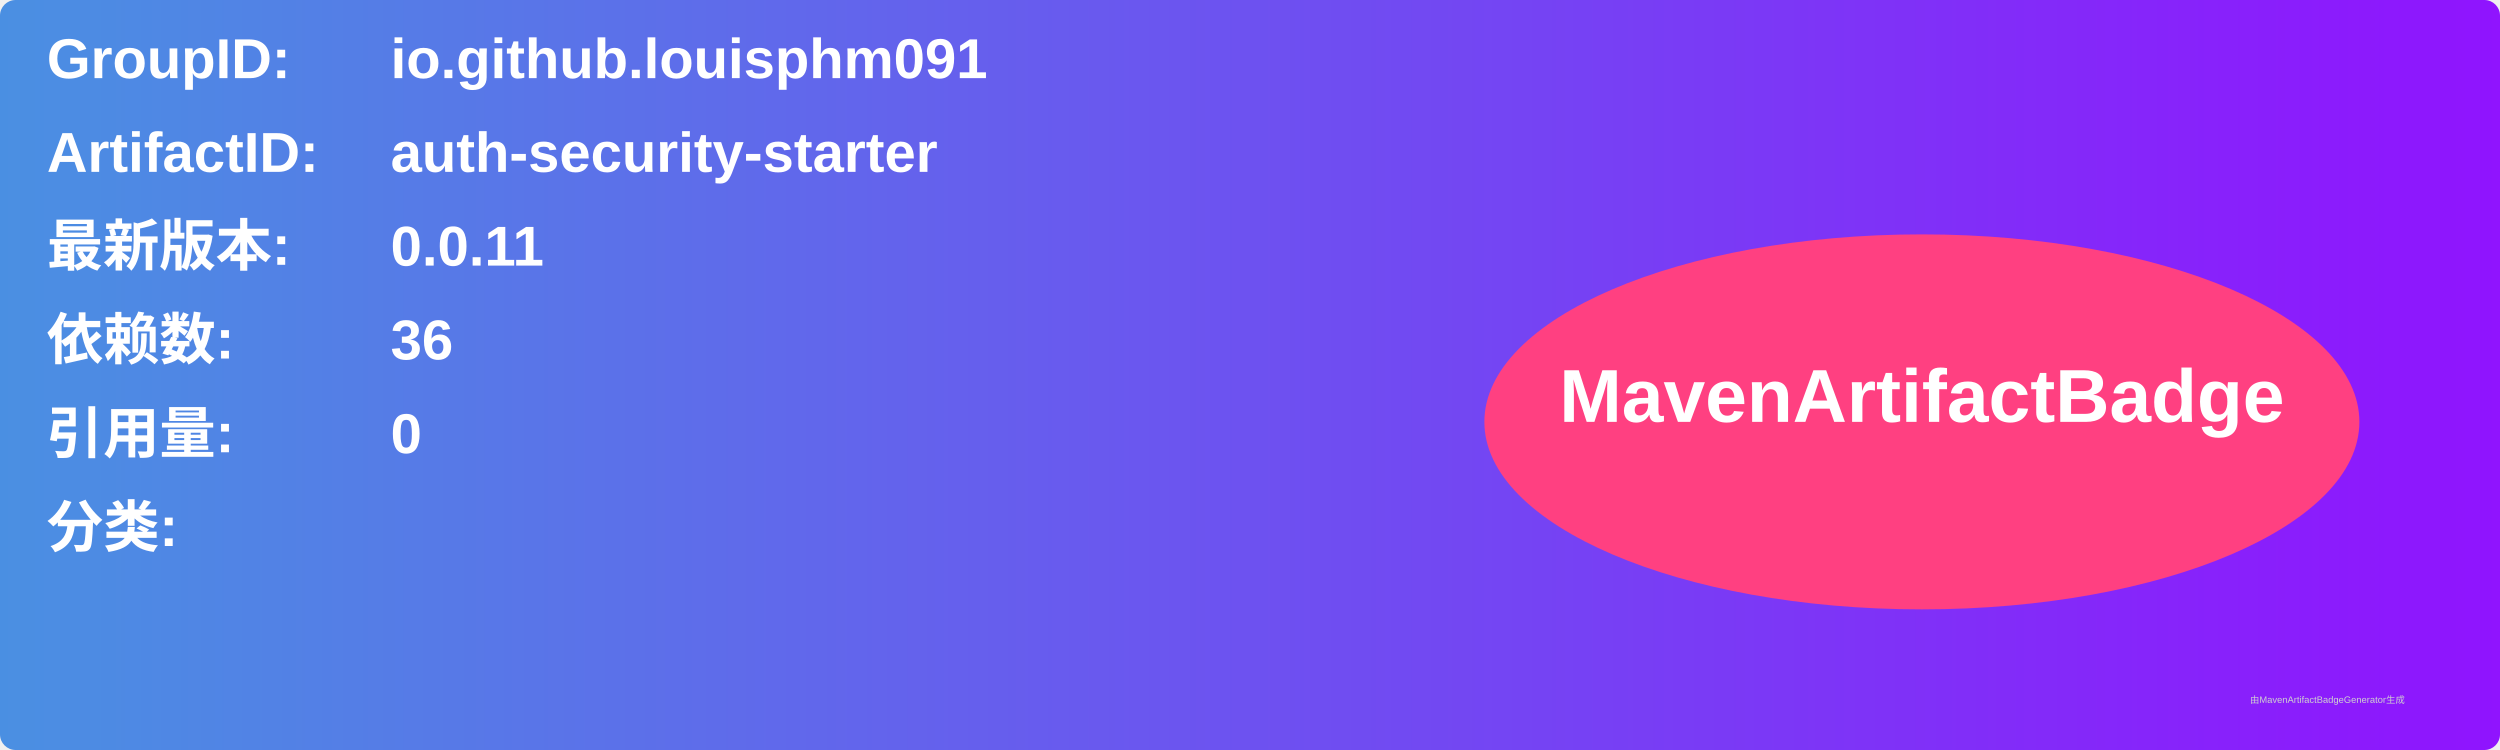
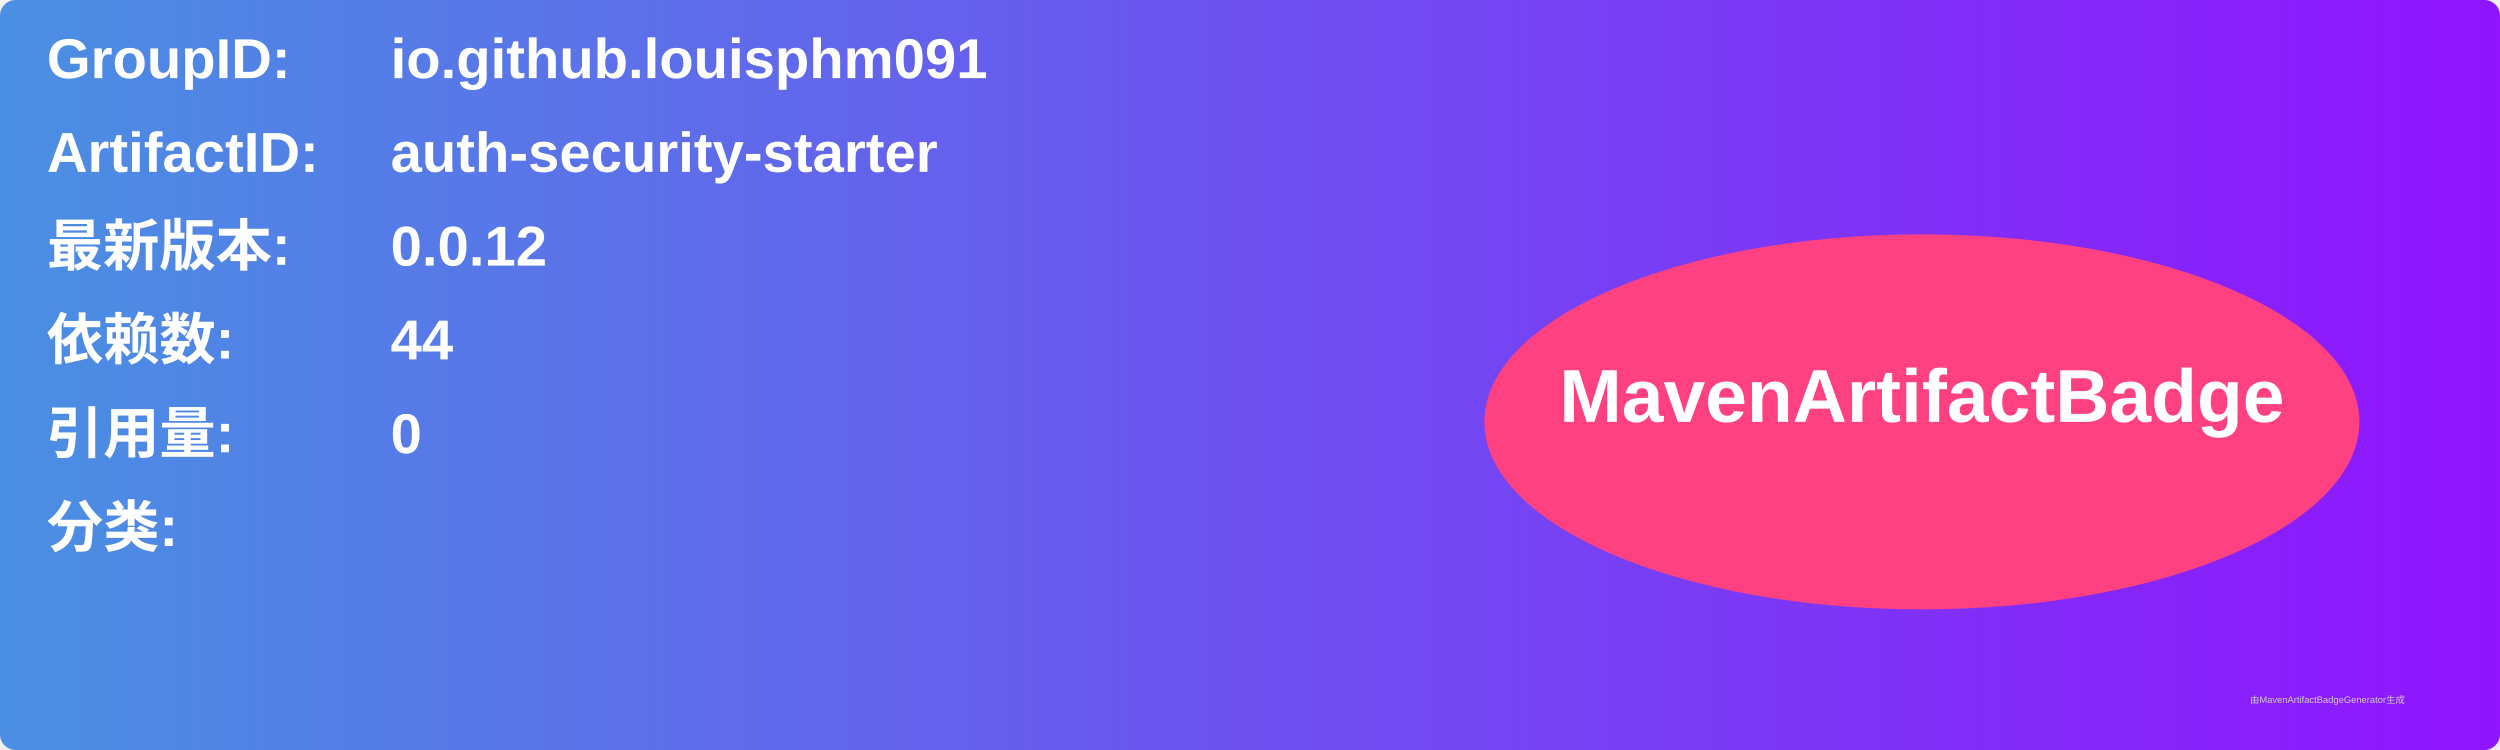
<svg xmlns="http://www.w3.org/2000/svg" width="800" height="240" viewBox="0 0 800 240">
  <linearGradient id="grad" x1="0%" y1="0%" x2="100%" y2="0%">
    <stop offset="0%" stop-color="#4a90e2" />
    <stop offset="100%" stop-color="#9013fe" />
  </linearGradient>
  <rect width="100%" height="100%" rx="5" ry="5" fill="url(#grad)" />
  <g transform="translate(15, 15)">
    <text x="0" y="10" font-family="Arial" font-size="18" fill="white" font-weight="bold" width="260">GroupID:</text>
    <text x="110" y="10" font-family="Arial" font-size="18" fill="white" font-weight="bold" width="460">io.github.louisphm091</text>
    <text x="0" y="40" font-family="Arial" font-size="18" fill="white" font-weight="bold" width="260">ArtifactID:</text>
    <text x="110" y="40" font-family="Arial" font-size="18" fill="white" font-weight="bold" width="460">auth-security-starter</text>
    <text x="0" y="70" font-family="Arial" font-size="18" fill="white" font-weight="bold">最新版本:</text>
    <text x="110" y="70" font-family="Arial" font-size="18" fill="white" font-weight="bold">
-       <tspan font-weight="bold">0.0.11</tspan>
+       <tspan font-weight="bold">0.0.12</tspan>
    </text>
    <text x="0" y="100" font-family="Arial" font-size="18" fill="white" font-weight="bold">依赖数: </text>
    <text x="110" y="100" font-family="Arial" font-size="18" fill="white">
-       <tspan font-weight="bold">36</tspan>
+       <tspan font-weight="bold">44</tspan>
    </text>
    <text x="0" y="130" font-family="Arial" font-size="18" fill="white" font-weight="bold">引用量: </text>
    <text x="110" y="130" font-family="Arial" font-size="18" fill="white">
      <tspan font-weight="bold">0</tspan>
    </text>
    <text x="0" y="160" font-family="Arial" font-size="18" fill="white" font-weight="bold">分类:</text>
    <text x="10" y="190" font-family="Arial" font-size="10" fill="white">
      <tspan font-weight="bold" />
    </text>
    <ellipse cx="600" cy="120" rx="140" ry="60" fill="#ff4081" />
    <text x="600" y="120" text-anchor="middle" font-family="Arial" font-size="24" fill="white" font-weight="bold">MavenArtifactBadge</text>
  </g>
  <text x="720" y="225" font-family="Arial" font-size="3" fill="#d0d0d0">由MavenArtifactBadgeGenerator生成</text>
</svg>
